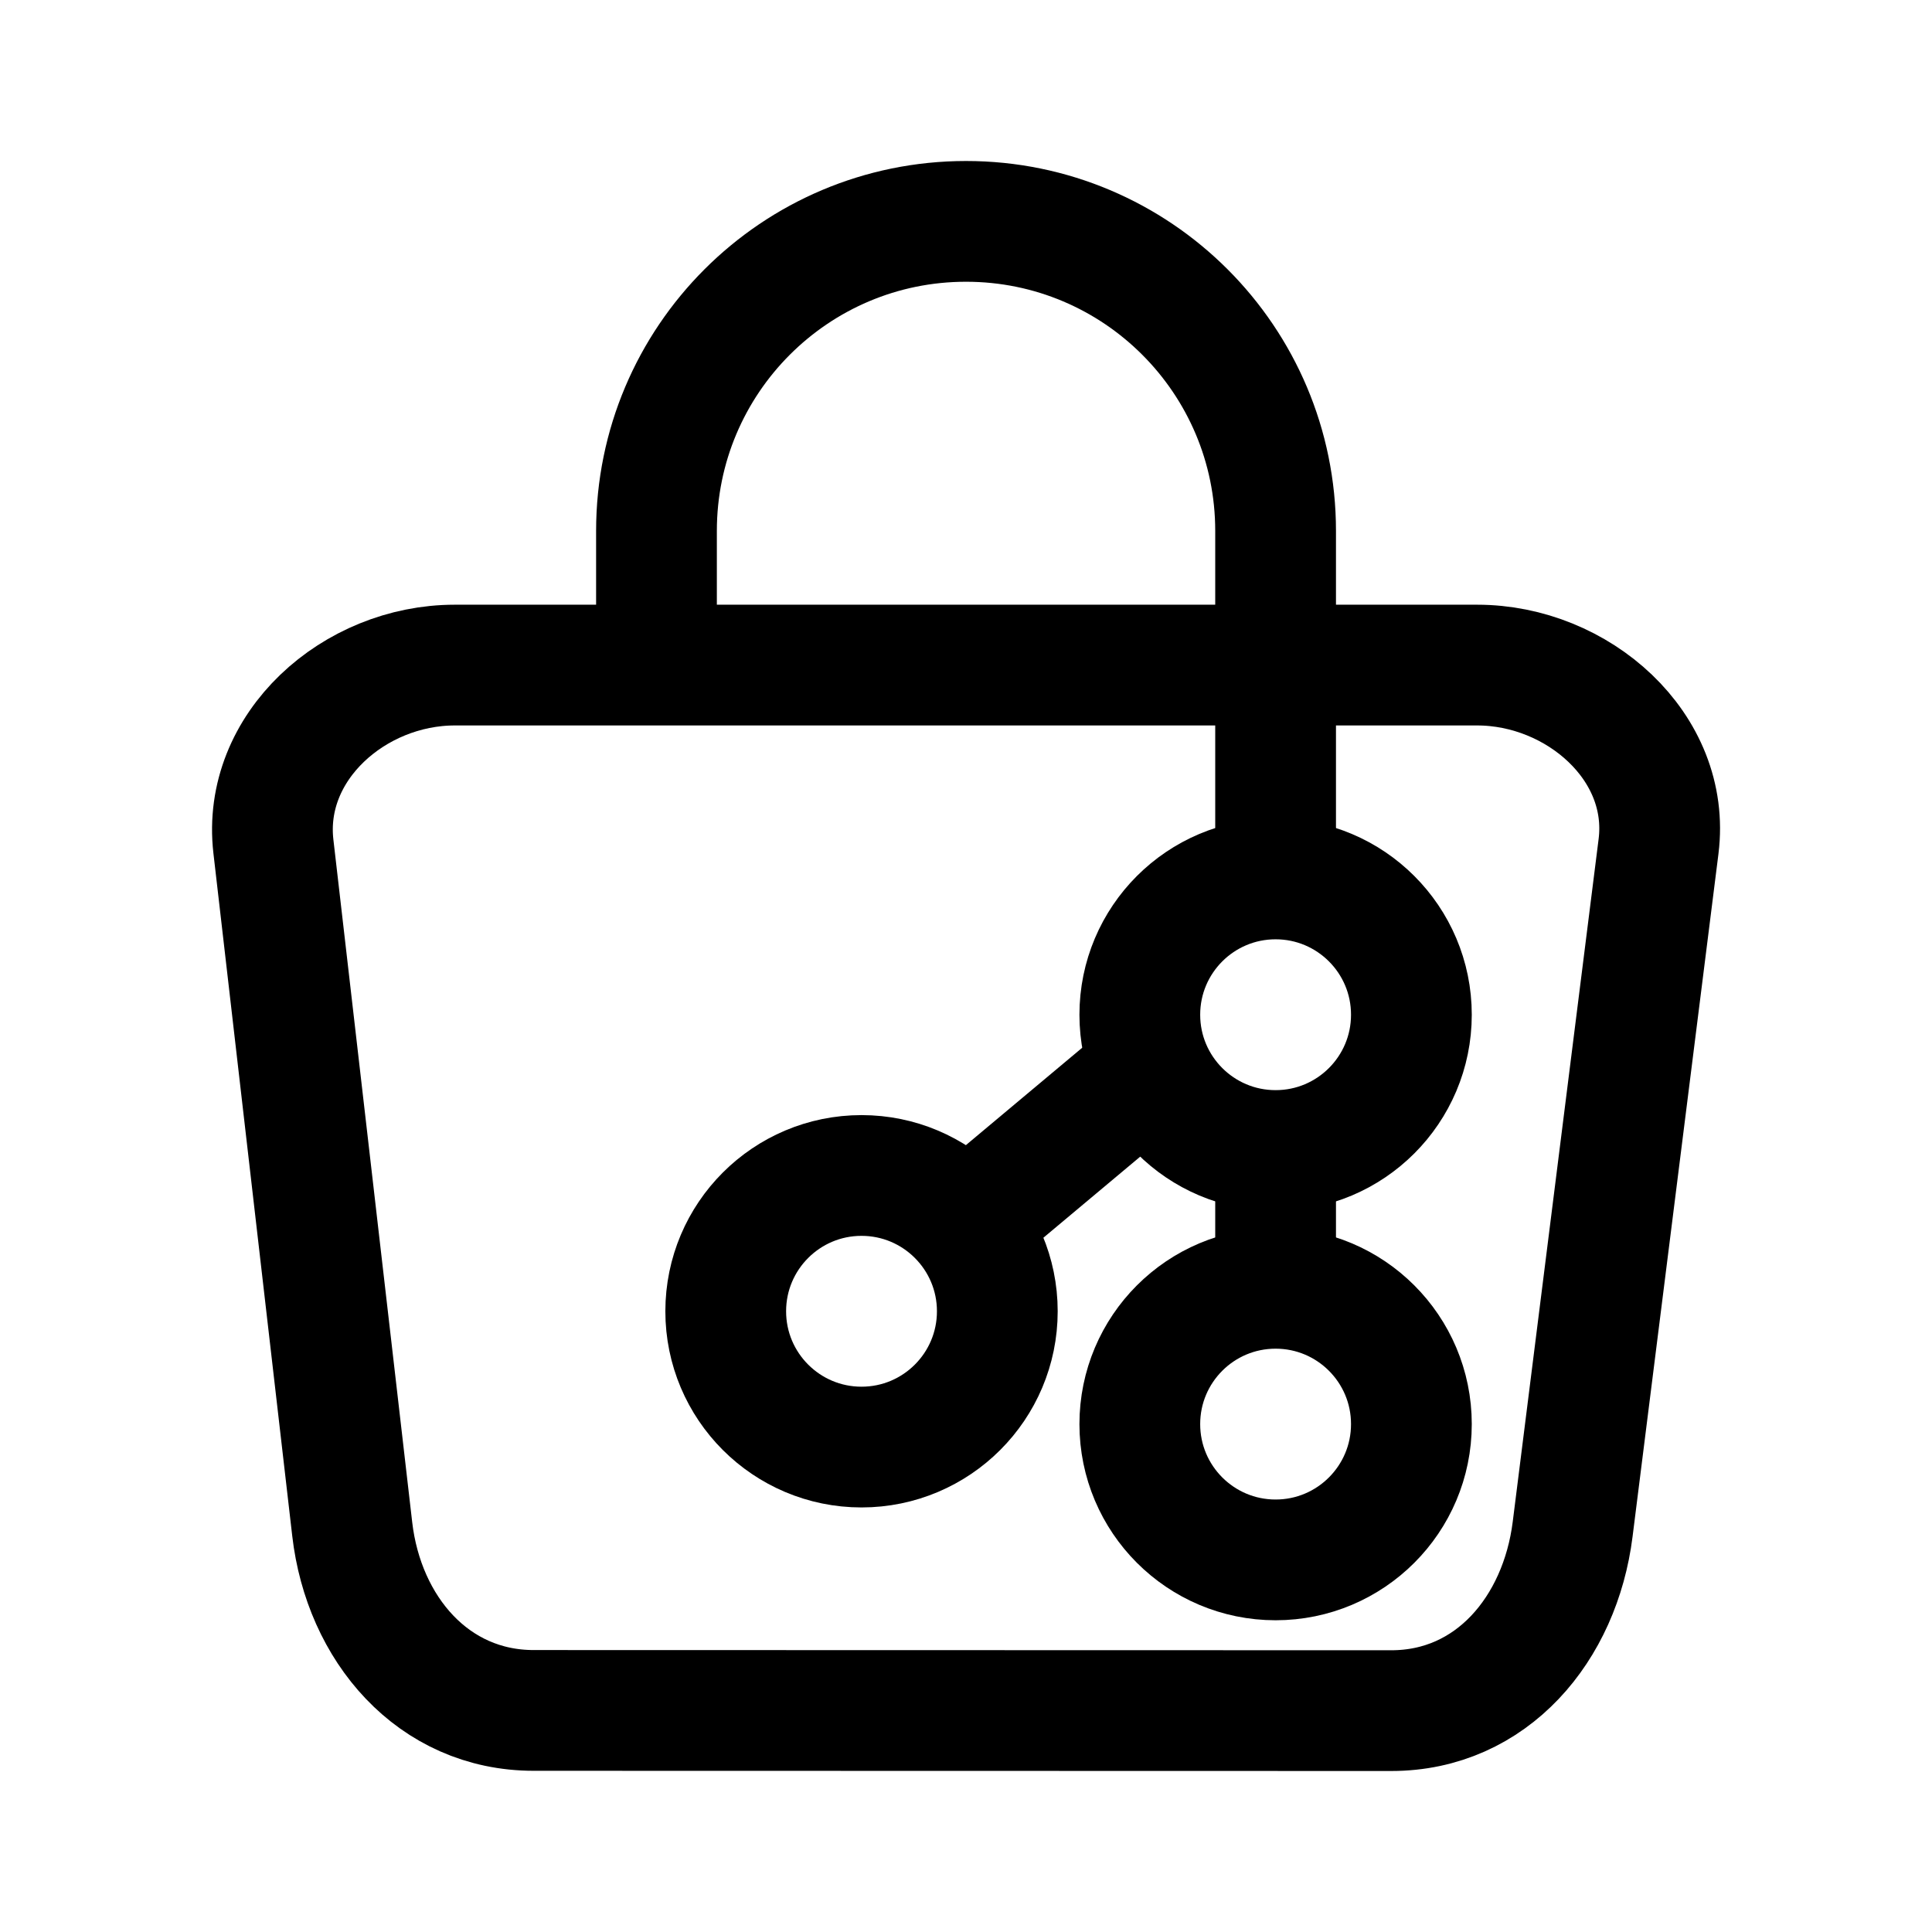
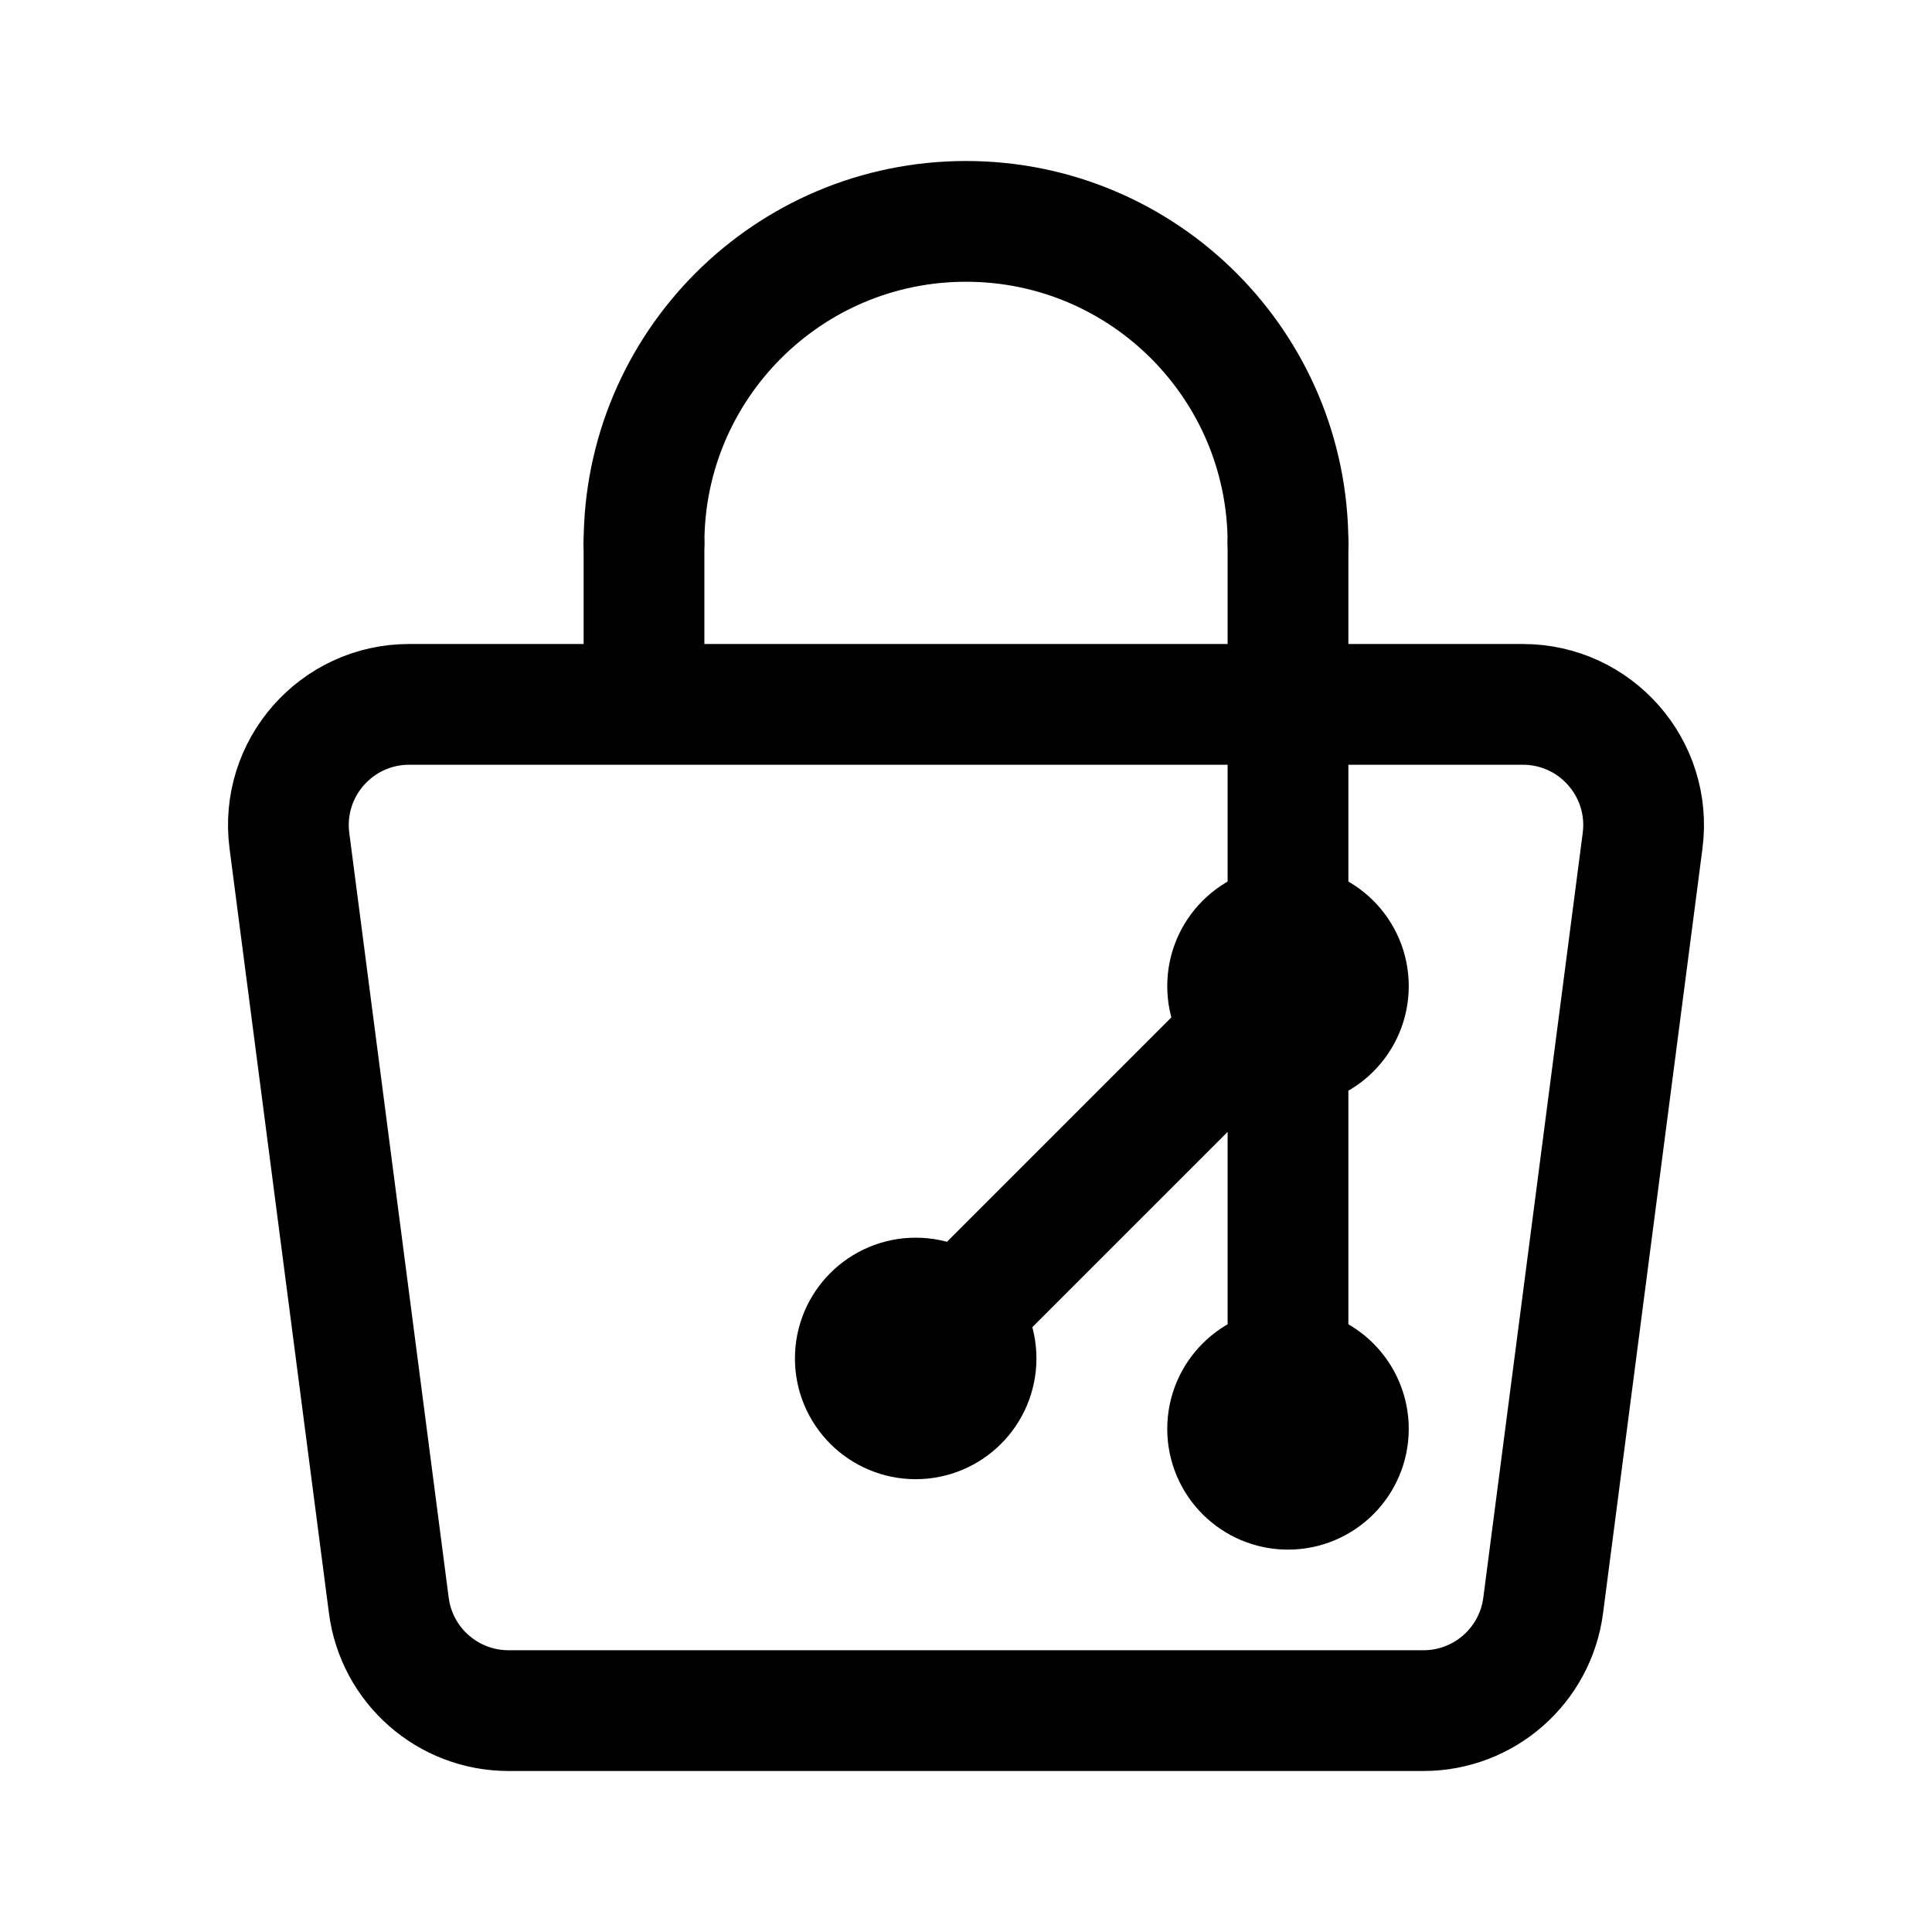
- <svg xmlns="http://www.w3.org/2000/svg" width="192" height="192" fill="none" stroke="#000" stroke-width="12">
-   <path d="M45.192 66.095H146.8c9.985 0 19.27 8.116 18.023 18.023l-8.536 67.858c-1.246 9.907-8.038 18.026-18.023 18.024l-85.237-.02c-9.985-.004-16.878-8.105-18.024-18.024L27.17 84.118c-1.146-9.919 8.038-18.023 18.023-18.023z" />
-   <path d="M126.768 128.03v-13.693m0-26.991V52.764c0-16.99-13.774-30.764-30.764-30.764S65.24 35.773 65.24 52.764v13.33m51.227 38.386-20.503 17.169" />
-   <circle cx="85.617" cy="130.313" r="13.495" />
-   <circle cx="126.768" cy="100.842" r="13.495" />
-   <circle cx="126.768" cy="141.525" r="13.495" />
+ <svg xmlns="http://www.w3.org/2000/svg" width="192" height="192" fill="none">
+   <path d="M128 54a32.003 32.003 0 0 0-32-32 32 32 0 0 0-32 32" stroke="#000" stroke-width="12" stroke-linecap="round" stroke-linejoin="round" />
+   <circle cx="128" cy="142" r="6" stroke="#000" stroke-width="12" stroke-linecap="round" stroke-linejoin="round" />
+   <circle cx="91" cy="135" r="6" stroke="#000" stroke-width="12" stroke-linecap="round" stroke-linejoin="round" />
+   <circle cx="128" cy="98" r="6" stroke="#000" stroke-width="12" stroke-linecap="round" stroke-linejoin="round" />
+   <path d="M96 170H50.541a12 12 0 0 1-11.9-10.453l-9.88-76C27.828 76.366 33.42 70 40.661 70H96m0 100h45.459a12 12 0 0 0 11.9-10.453l9.88-76c.933-7.181-4.658-13.547-11.9-13.547H96m32-16v88m0-44-37 37M64 54v14" stroke="#000" stroke-width="12" stroke-linecap="round" stroke-linejoin="round" />
</svg>
